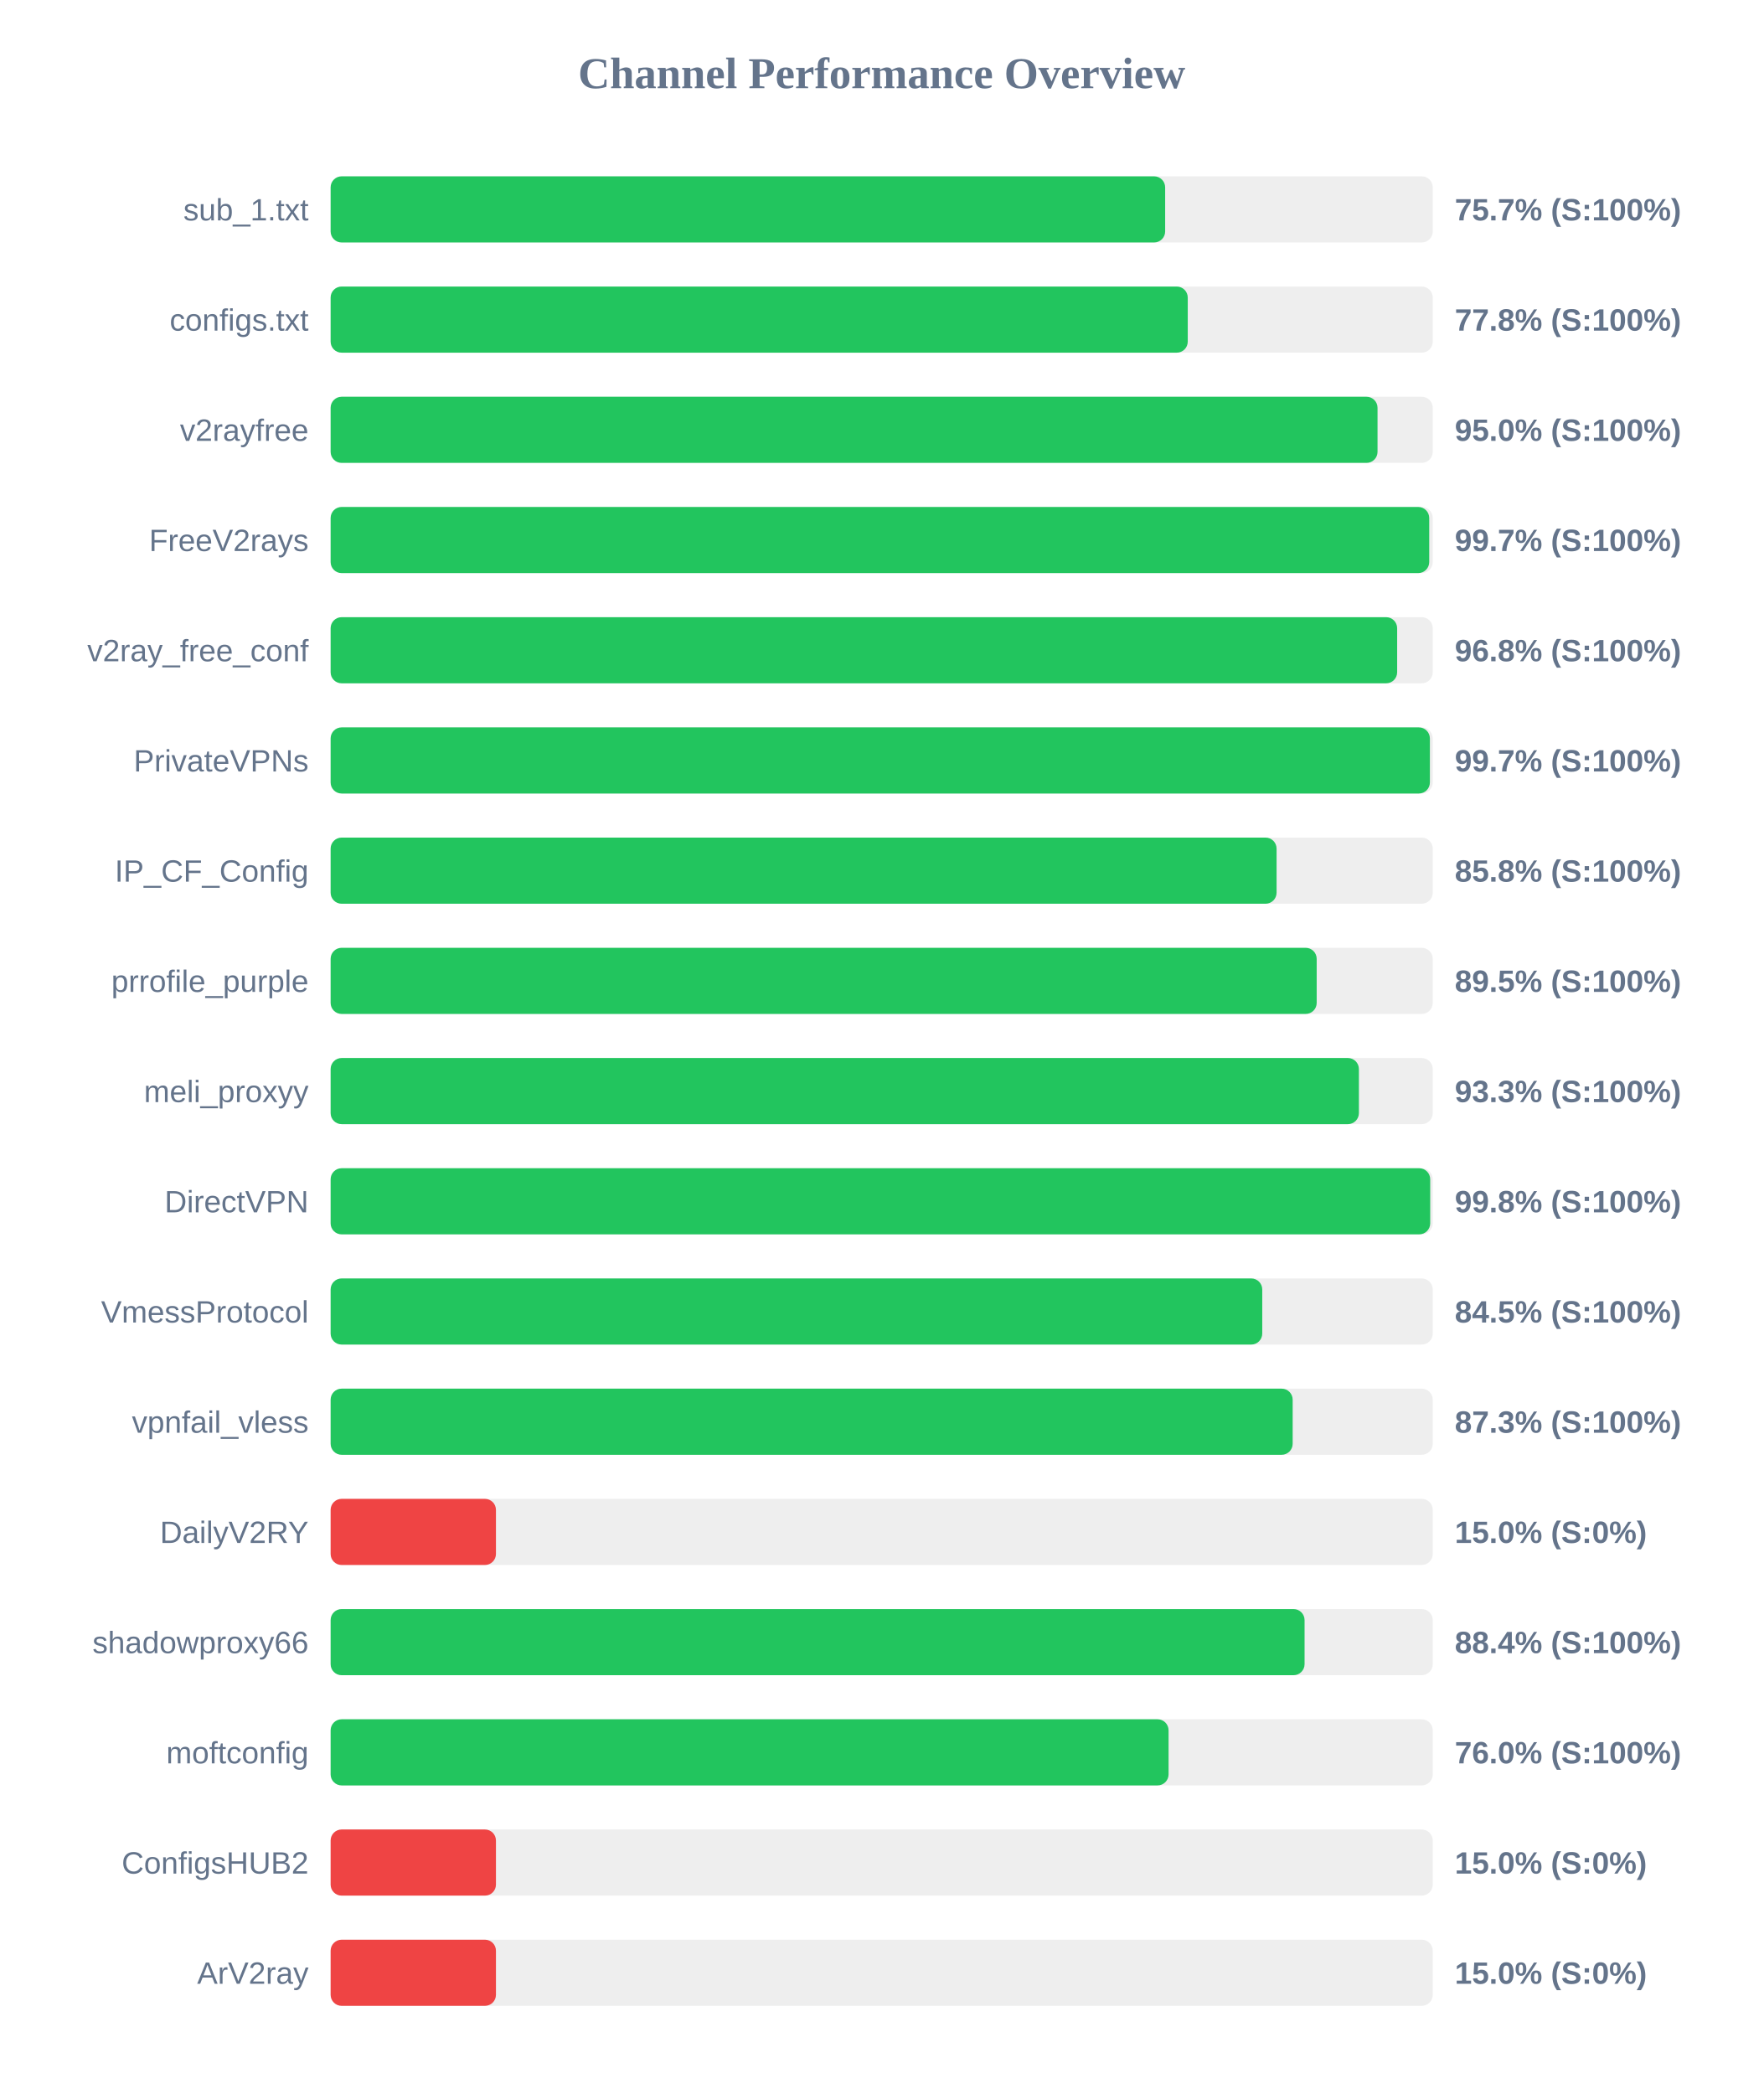
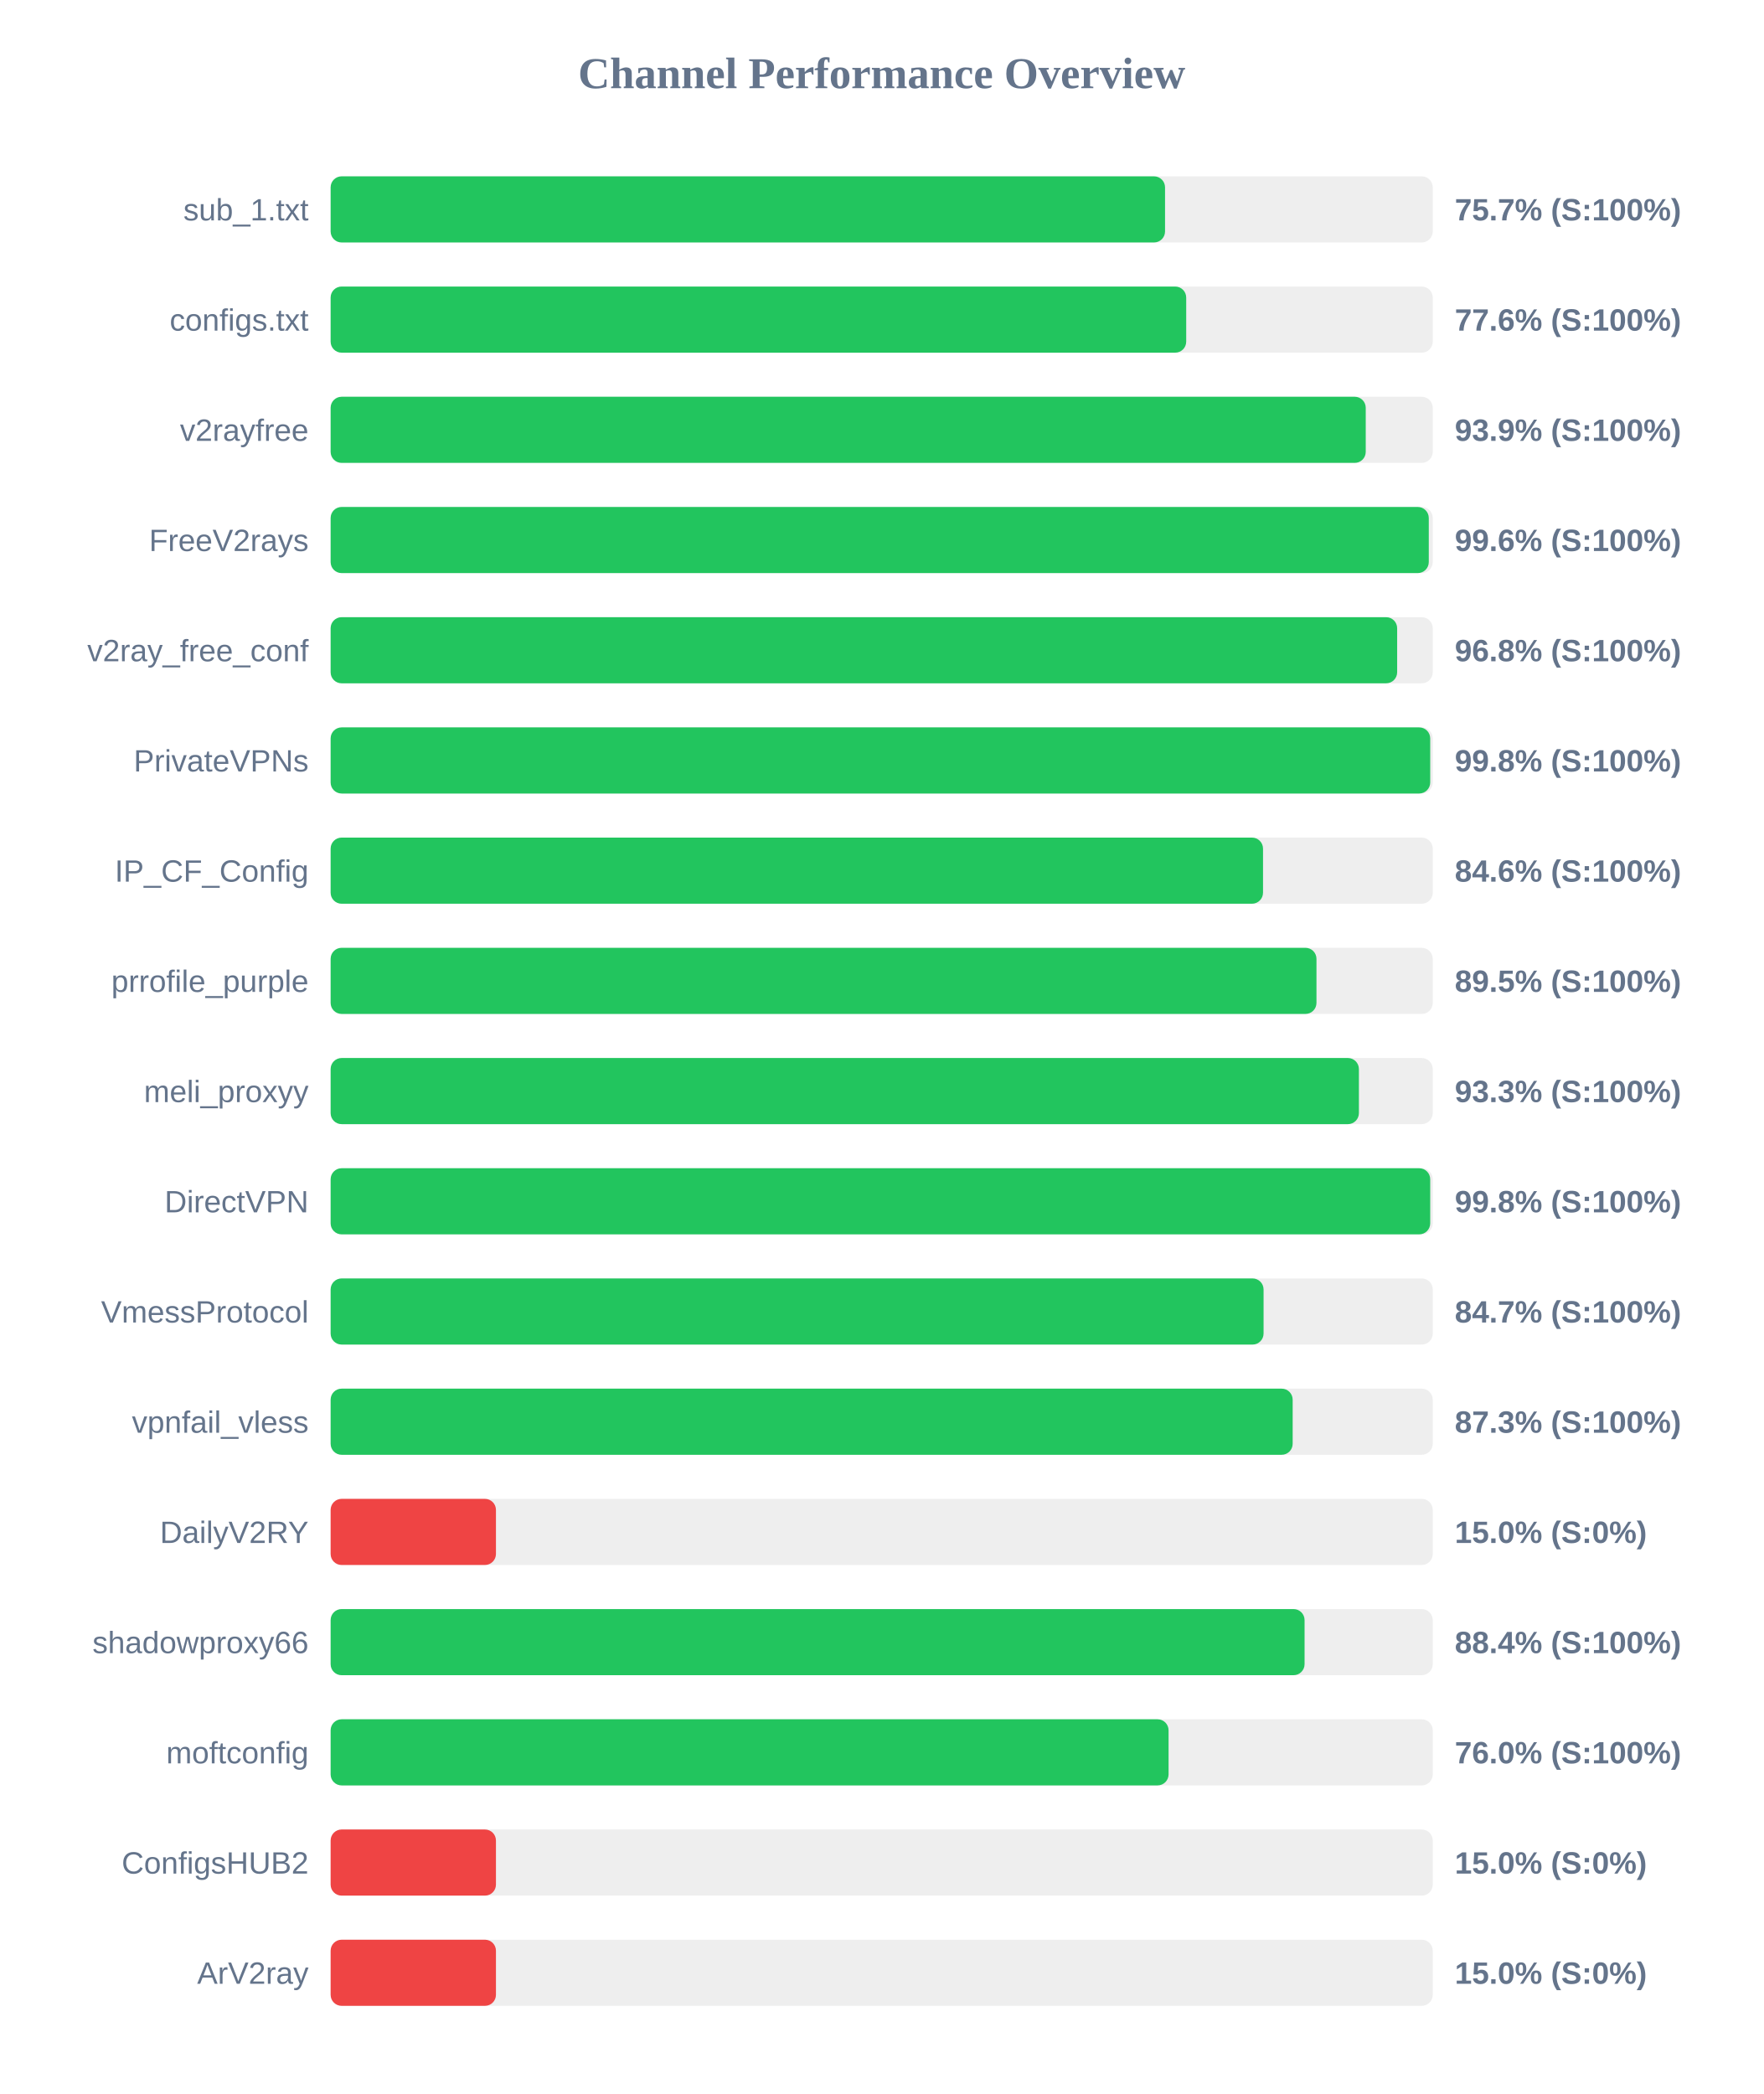
<svg xmlns="http://www.w3.org/2000/svg" width="800" height="950" version="1.1">
  <style>
        .row { font: 14px Arial; fill: #64748b; }
        .score { font: bold 14px Arial; fill: #64748b; }
    </style>
  <text x="400" y="40" text-anchor="middle" font-size="20px" font-weight="bold" fill="#64748b">Channel Performance Overview</text>
  <rect x="150" y="80" width="500" height="30" fill="#eee" rx="5" />
-   <rect x="150" y="80" width="378.6" height="30" fill="#22c55e" rx="5" />
+   <rect x="150" y="80" width="378.55" height="30" fill="#22c55e" rx="5" />
  <text x="140" y="100" text-anchor="end" class="row">sub_1.txt</text>
  <text x="660" y="100" text-anchor="start" class="score">75.7% (S:100%)</text>
  <rect x="150" y="130" width="500" height="30" fill="#eee" rx="5" />
-   <rect x="150" y="130" width="388.85" height="30" fill="#22c55e" rx="5" />
+   <rect x="150" y="130" width="388.15" height="30" fill="#22c55e" rx="5" />
  <text x="140" y="150" text-anchor="end" class="row">configs.txt</text>
-   <text x="660" y="150" text-anchor="start" class="score">77.8% (S:100%)</text>
+   <text x="660" y="150" text-anchor="start" class="score">77.6% (S:100%)</text>
  <rect x="150" y="180" width="500" height="30" fill="#eee" rx="5" />
-   <rect x="150" y="180" width="474.95" height="30" fill="#22c55e" rx="5" />
+   <rect x="150" y="180" width="469.6" height="30" fill="#22c55e" rx="5" />
  <text x="140" y="200" text-anchor="end" class="row">v2rayfree</text>
-   <text x="660" y="200" text-anchor="start" class="score">95.0% (S:100%)</text>
+   <text x="660" y="200" text-anchor="start" class="score">93.9% (S:100%)</text>
  <rect x="150" y="230" width="500" height="30" fill="#eee" rx="5" />
-   <rect x="150" y="230" width="498.4" height="30" fill="#22c55e" rx="5" />
+   <rect x="150" y="230" width="498.2" height="30" fill="#22c55e" rx="5" />
  <text x="140" y="250" text-anchor="end" class="row">FreeV2rays</text>
-   <text x="660" y="250" text-anchor="start" class="score">99.7% (S:100%)</text>
+   <text x="660" y="250" text-anchor="start" class="score">99.6% (S:100%)</text>
  <rect x="150" y="280" width="500" height="30" fill="#eee" rx="5" />
  <rect x="150" y="280" width="483.85" height="30" fill="#22c55e" rx="5" />
  <text x="140" y="300" text-anchor="end" class="row">v2ray_free_conf</text>
  <text x="660" y="300" text-anchor="start" class="score">96.8% (S:100%)</text>
  <rect x="150" y="330" width="500" height="30" fill="#eee" rx="5" />
-   <rect x="150" y="330" width="498.7" height="30" fill="#22c55e" rx="5" />
+   <rect x="150" y="330" width="498.85" height="30" fill="#22c55e" rx="5" />
  <text x="140" y="350" text-anchor="end" class="row">PrivateVPNs</text>
-   <text x="660" y="350" text-anchor="start" class="score">99.7% (S:100%)</text>
+   <text x="660" y="350" text-anchor="start" class="score">99.8% (S:100%)</text>
  <rect x="150" y="380" width="500" height="30" fill="#eee" rx="5" />
-   <rect x="150" y="380" width="429.15" height="30" fill="#22c55e" rx="5" />
+   <rect x="150" y="380" width="423.0" height="30" fill="#22c55e" rx="5" />
  <text x="140" y="400" text-anchor="end" class="row">IP_CF_Config</text>
-   <text x="660" y="400" text-anchor="start" class="score">85.8% (S:100%)</text>
+   <text x="660" y="400" text-anchor="start" class="score">84.6% (S:100%)</text>
  <rect x="150" y="430" width="500" height="30" fill="#eee" rx="5" />
-   <rect x="150" y="430" width="447.35" height="30" fill="#22c55e" rx="5" />
+   <rect x="150" y="430" width="447.25" height="30" fill="#22c55e" rx="5" />
  <text x="140" y="450" text-anchor="end" class="row">prrofile_purple</text>
  <text x="660" y="450" text-anchor="start" class="score">89.5% (S:100%)</text>
  <rect x="150" y="480" width="500" height="30" fill="#eee" rx="5" />
  <rect x="150" y="480" width="466.5" height="30" fill="#22c55e" rx="5" />
  <text x="140" y="500" text-anchor="end" class="row">meli_proxyy</text>
  <text x="660" y="500" text-anchor="start" class="score">93.3% (S:100%)</text>
  <rect x="150" y="530" width="500" height="30" fill="#eee" rx="5" />
  <rect x="150" y="530" width="498.85" height="30" fill="#22c55e" rx="5" />
  <text x="140" y="550" text-anchor="end" class="row">DirectVPN</text>
  <text x="660" y="550" text-anchor="start" class="score">99.8% (S:100%)</text>
  <rect x="150" y="580" width="500" height="30" fill="#eee" rx="5" />
-   <rect x="150" y="580" width="422.65" height="30" fill="#22c55e" rx="5" />
+   <rect x="150" y="580" width="423.25" height="30" fill="#22c55e" rx="5" />
  <text x="140" y="600" text-anchor="end" class="row">VmessProtocol</text>
-   <text x="660" y="600" text-anchor="start" class="score">84.5% (S:100%)</text>
+   <text x="660" y="600" text-anchor="start" class="score">84.7% (S:100%)</text>
  <rect x="150" y="630" width="500" height="30" fill="#eee" rx="5" />
  <rect x="150" y="630" width="436.45" height="30" fill="#22c55e" rx="5" />
  <text x="140" y="650" text-anchor="end" class="row">vpnfail_vless</text>
  <text x="660" y="650" text-anchor="start" class="score">87.3% (S:100%)</text>
  <rect x="150" y="680" width="500" height="30" fill="#eee" rx="5" />
  <rect x="150" y="680" width="75.0" height="30" fill="#ef4444" rx="5" />
  <text x="140" y="700" text-anchor="end" class="row">DailyV2RY</text>
  <text x="660" y="700" text-anchor="start" class="score">15.0% (S:0%)</text>
  <rect x="150" y="730" width="500" height="30" fill="#eee" rx="5" />
  <rect x="150" y="730" width="441.85" height="30" fill="#22c55e" rx="5" />
  <text x="140" y="750" text-anchor="end" class="row">shadowproxy66</text>
  <text x="660" y="750" text-anchor="start" class="score">88.4% (S:100%)</text>
  <rect x="150" y="780" width="500" height="30" fill="#eee" rx="5" />
  <rect x="150" y="780" width="380.15" height="30" fill="#22c55e" rx="5" />
  <text x="140" y="800" text-anchor="end" class="row">moftconfig</text>
  <text x="660" y="800" text-anchor="start" class="score">76.0% (S:100%)</text>
  <rect x="150" y="830" width="500" height="30" fill="#eee" rx="5" />
  <rect x="150" y="830" width="75.0" height="30" fill="#ef4444" rx="5" />
  <text x="140" y="850" text-anchor="end" class="row">ConfigsHUB2</text>
  <text x="660" y="850" text-anchor="start" class="score">15.0% (S:0%)</text>
  <rect x="150" y="880" width="500" height="30" fill="#eee" rx="5" />
  <rect x="150" y="880" width="75.0" height="30" fill="#ef4444" rx="5" />
  <text x="140" y="900" text-anchor="end" class="row">ArV2ray</text>
  <text x="660" y="900" text-anchor="start" class="score">15.0% (S:0%)</text>
</svg>
